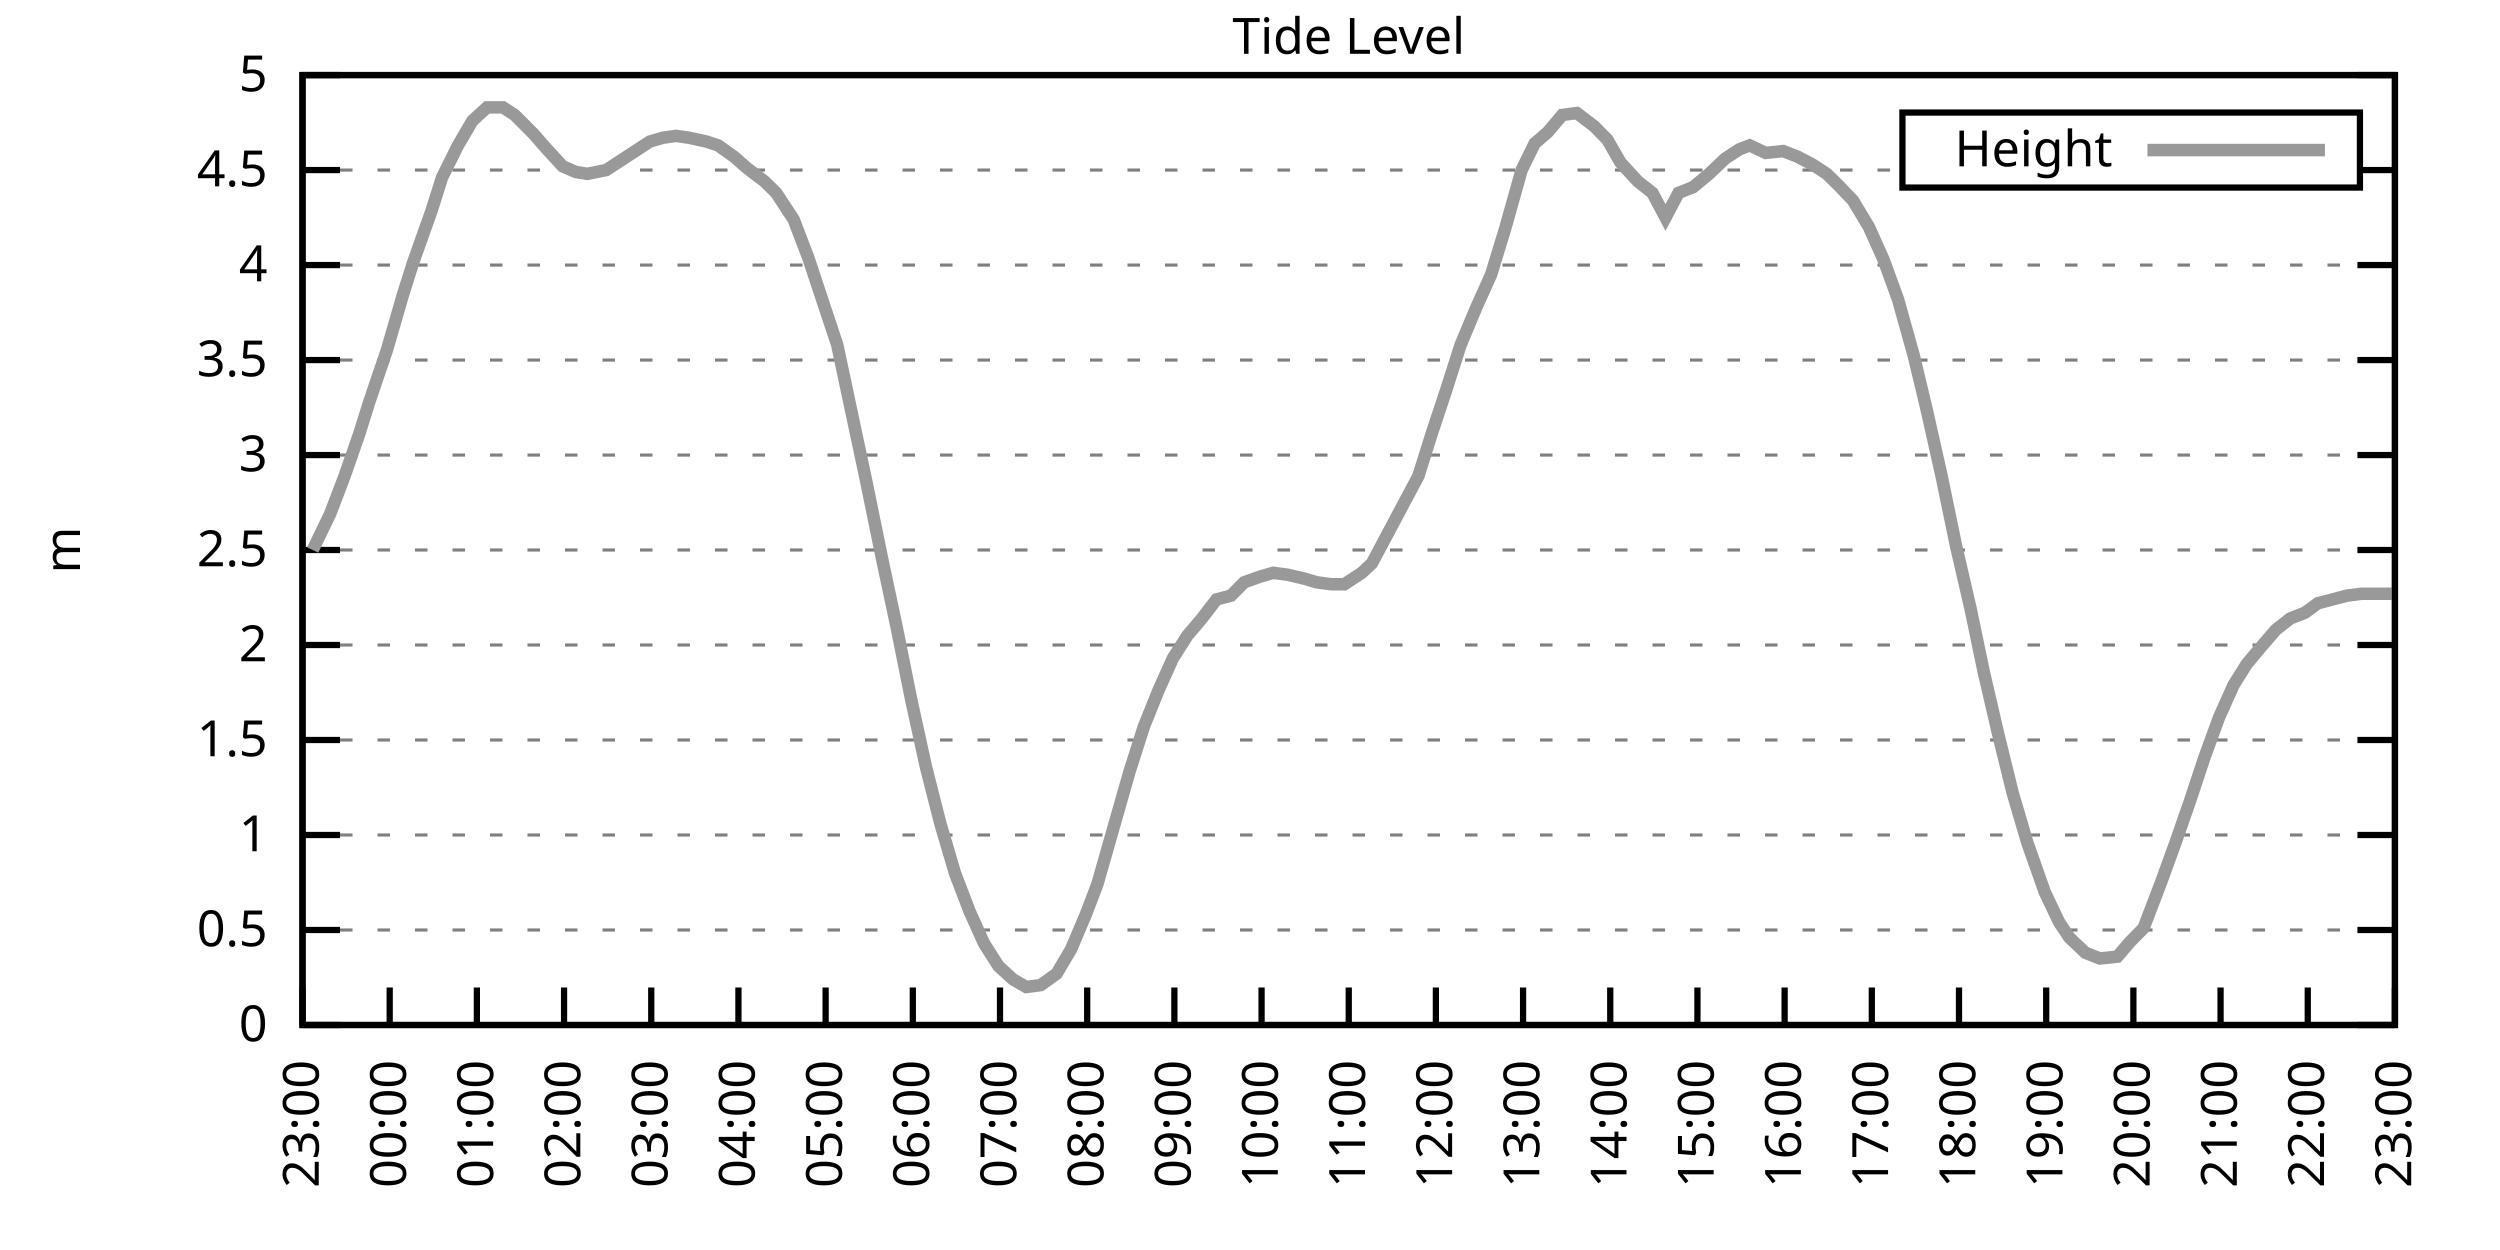
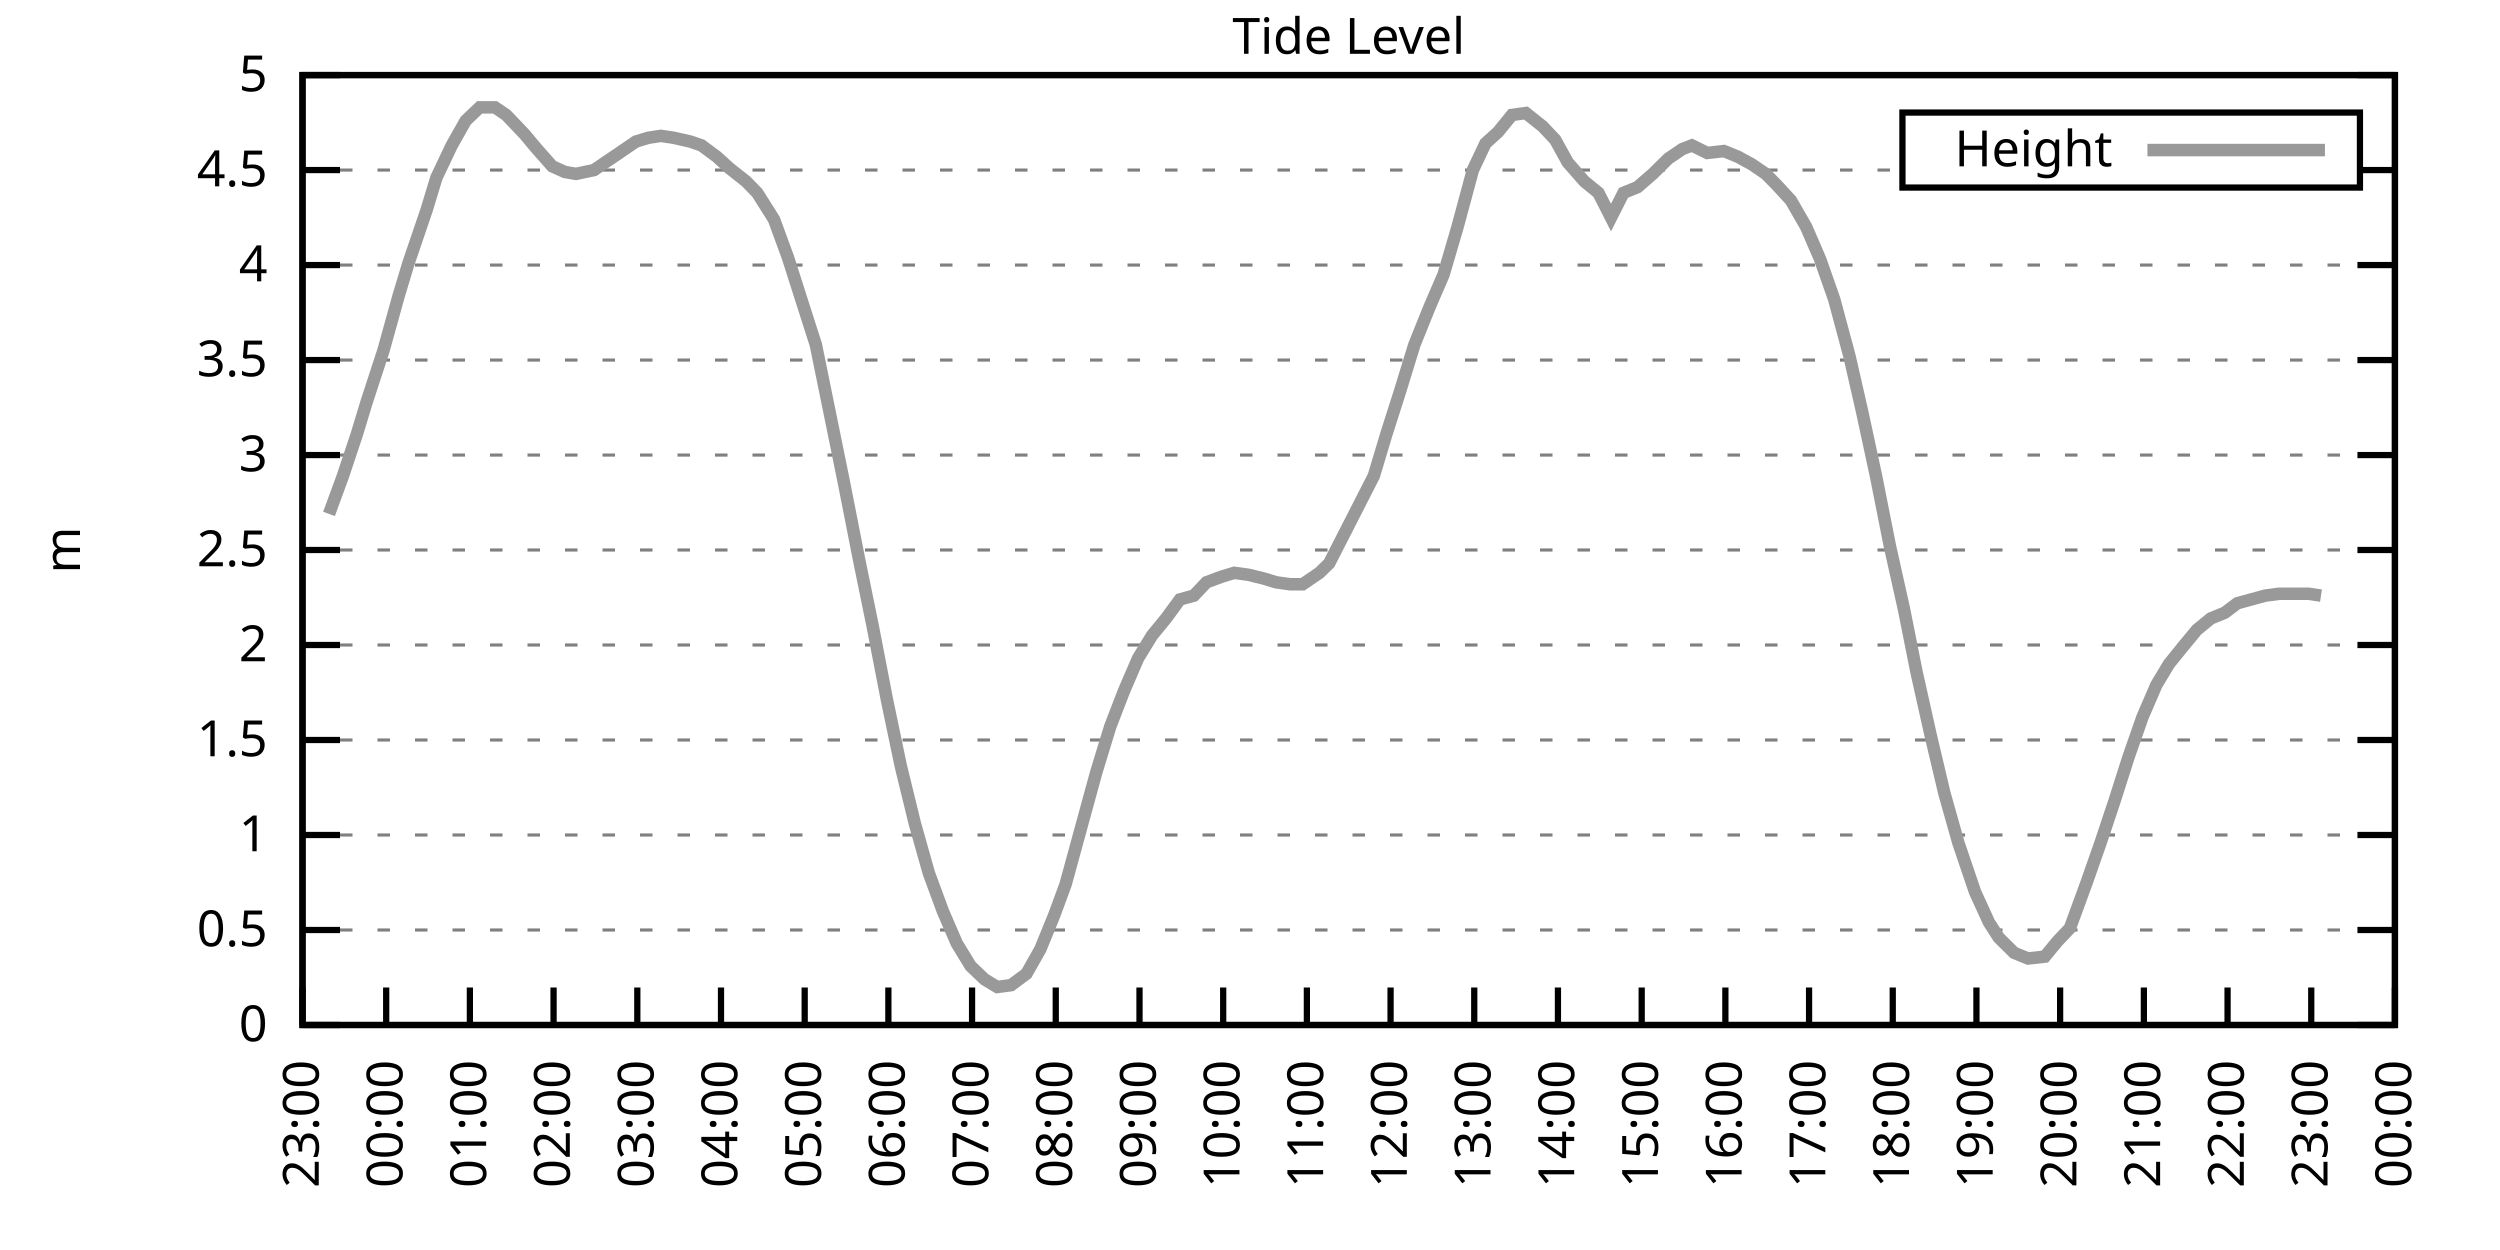
<svg xmlns="http://www.w3.org/2000/svg" xmlns:xlink="http://www.w3.org/1999/xlink" width="400" height="200" viewBox="0 0 400 200">
  <g id="gnuplot_canvas">
    <rect x="0" y="0" width="400" height="200" fill="none" />
    <defs>
      <circle id="gpDot" r="0.5" stroke-width="0.5" stroke="currentColor" />
      <path id="gpPt0" stroke-width="0.333" stroke="currentColor" d="M-1,0 h2 M0,-1 v2" />
      <path id="gpPt1" stroke-width="0.333" stroke="currentColor" d="M-1,-1 L1,1 M1,-1 L-1,1" />
      <path id="gpPt2" stroke-width="0.333" stroke="currentColor" d="M-1,0 L1,0 M0,-1 L0,1 M-1,-1 L1,1 M-1,1 L1,-1" />
      <rect id="gpPt3" stroke-width="0.333" stroke="currentColor" x="-1" y="-1" width="2" height="2" />
      <rect id="gpPt4" stroke-width="0.333" stroke="currentColor" fill="currentColor" x="-1" y="-1" width="2" height="2" />
      <circle id="gpPt5" stroke-width="0.333" stroke="currentColor" cx="0" cy="0" r="1" />
      <use xlink:href="#gpPt5" id="gpPt6" fill="currentColor" stroke="none" />
      <path id="gpPt7" stroke-width="0.333" stroke="currentColor" d="M0,-1.33 L-1.33,0.67 L1.33,0.67 z" />
      <use xlink:href="#gpPt7" id="gpPt8" fill="currentColor" stroke="none" />
      <use xlink:href="#gpPt7" id="gpPt9" stroke="currentColor" transform="rotate(180)" />
      <use xlink:href="#gpPt9" id="gpPt10" fill="currentColor" stroke="none" />
      <use xlink:href="#gpPt3" id="gpPt11" stroke="currentColor" transform="rotate(45)" />
      <use xlink:href="#gpPt11" id="gpPt12" fill="currentColor" stroke="none" />
      <path id="gpPt13" stroke-width="0.333" stroke="currentColor" d="M0,1.330 L1.265,0.411 L0.782,-1.067 L-0.782,-1.076 L-1.265,0.411 z" />
      <use xlink:href="#gpPt13" id="gpPt14" fill="currentColor" stroke="none" />
      <filter id="textbox" filterUnits="objectBoundingBox" x="0" y="0" height="1" width="1">
        <feFlood flood-color="white" flood-opacity="1" result="bgnd" />
        <feComposite in="SourceGraphic" in2="bgnd" operator="atop" />
      </filter>
      <filter id="greybox" filterUnits="objectBoundingBox" x="0" y="0" height="1" width="1">
        <feFlood flood-color="lightgrey" flood-opacity="1" result="grey" />
        <feComposite in="SourceGraphic" in2="grey" operator="atop" />
      </filter>
    </defs>
    <g fill="none" color="white" stroke="currentColor" stroke-width="1.00" stroke-linecap="butt" stroke-linejoin="miter">
</g>
    <g fill="none" color="black" stroke="currentColor" stroke-width="1.00" stroke-linecap="butt" stroke-linejoin="miter">
      <g stroke="none" shape-rendering="crispEdges">
        <polygon fill="rgb(255, 255, 255)" points="48.40,164.00 383.18,164.00 383.18,12.02 48.40,12.02 " />
      </g>
    </g>
    <g fill="none" color="black" stroke="currentColor" stroke-width="1.00" stroke-linecap="butt" stroke-linejoin="miter">
</g>
    <g fill="none" color="black" stroke="black" stroke-width="0.50" stroke-linecap="butt" stroke-linejoin="miter">
</g>
    <g fill="none" color="gray" stroke="currentColor" stroke-width="0.50" stroke-linecap="butt" stroke-linejoin="miter">
      <path stroke="gray" stroke-dasharray="2,4" class="gridline" d="M48.40,164.00 L383.19,164.00  " />
    </g>
    <g fill="none" color="gray" stroke="gray" stroke-width="1.00" stroke-linecap="butt" stroke-linejoin="miter">
</g>
    <g fill="none" color="black" stroke="currentColor" stroke-width="1.00" stroke-linecap="butt" stroke-linejoin="miter">
      <path stroke="black" d="M48.40,164.00 L54.40,164.00 M383.19,164.00 L377.19,164.00  " />
      <g transform="translate(42.80,166.60)" stroke="none" fill="black" font-family="Sans" font-size="8.00" text-anchor="end">
        <text>
          <tspan font-family="Sans"> 0</tspan>
        </text>
      </g>
    </g>
    <g fill="none" color="black" stroke="currentColor" stroke-width="1.00" stroke-linecap="butt" stroke-linejoin="miter">
</g>
    <g fill="none" color="black" stroke="black" stroke-width="0.50" stroke-linecap="butt" stroke-linejoin="miter">
</g>
    <g fill="none" color="gray" stroke="currentColor" stroke-width="0.50" stroke-linecap="butt" stroke-linejoin="miter">
      <path stroke="gray" stroke-dasharray="2,4" class="gridline" d="M48.40,148.80 L383.19,148.80  " />
    </g>
    <g fill="none" color="gray" stroke="gray" stroke-width="1.00" stroke-linecap="butt" stroke-linejoin="miter">
</g>
    <g fill="none" color="black" stroke="currentColor" stroke-width="1.00" stroke-linecap="butt" stroke-linejoin="miter">
      <path stroke="black" d="M48.40,148.80 L54.40,148.80 M383.19,148.80 L377.19,148.80  " />
      <g transform="translate(42.80,151.40)" stroke="none" fill="black" font-family="Sans" font-size="8.00" text-anchor="end">
        <text>
          <tspan font-family="Sans"> 0.5</tspan>
        </text>
      </g>
    </g>
    <g fill="none" color="black" stroke="currentColor" stroke-width="1.00" stroke-linecap="butt" stroke-linejoin="miter">
</g>
    <g fill="none" color="black" stroke="black" stroke-width="0.50" stroke-linecap="butt" stroke-linejoin="miter">
</g>
    <g fill="none" color="gray" stroke="currentColor" stroke-width="0.50" stroke-linecap="butt" stroke-linejoin="miter">
      <path stroke="gray" stroke-dasharray="2,4" class="gridline" d="M48.40,133.60 L383.19,133.60  " />
    </g>
    <g fill="none" color="gray" stroke="gray" stroke-width="1.00" stroke-linecap="butt" stroke-linejoin="miter">
</g>
    <g fill="none" color="black" stroke="currentColor" stroke-width="1.00" stroke-linecap="butt" stroke-linejoin="miter">
      <path stroke="black" d="M48.40,133.60 L54.40,133.60 M383.19,133.60 L377.19,133.60  " />
      <g transform="translate(42.80,136.20)" stroke="none" fill="black" font-family="Sans" font-size="8.00" text-anchor="end">
        <text>
          <tspan font-family="Sans"> 1</tspan>
        </text>
      </g>
    </g>
    <g fill="none" color="black" stroke="currentColor" stroke-width="1.00" stroke-linecap="butt" stroke-linejoin="miter">
</g>
    <g fill="none" color="black" stroke="black" stroke-width="0.50" stroke-linecap="butt" stroke-linejoin="miter">
</g>
    <g fill="none" color="gray" stroke="currentColor" stroke-width="0.50" stroke-linecap="butt" stroke-linejoin="miter">
      <path stroke="gray" stroke-dasharray="2,4" class="gridline" d="M48.40,118.40 L383.19,118.40  " />
    </g>
    <g fill="none" color="gray" stroke="gray" stroke-width="1.00" stroke-linecap="butt" stroke-linejoin="miter">
</g>
    <g fill="none" color="black" stroke="currentColor" stroke-width="1.00" stroke-linecap="butt" stroke-linejoin="miter">
      <path stroke="black" d="M48.40,118.40 L54.40,118.40 M383.19,118.40 L377.19,118.40  " />
      <g transform="translate(42.80,121.00)" stroke="none" fill="black" font-family="Sans" font-size="8.00" text-anchor="end">
        <text>
          <tspan font-family="Sans"> 1.5</tspan>
        </text>
      </g>
    </g>
    <g fill="none" color="black" stroke="currentColor" stroke-width="1.00" stroke-linecap="butt" stroke-linejoin="miter">
</g>
    <g fill="none" color="black" stroke="black" stroke-width="0.50" stroke-linecap="butt" stroke-linejoin="miter">
</g>
    <g fill="none" color="gray" stroke="currentColor" stroke-width="0.50" stroke-linecap="butt" stroke-linejoin="miter">
      <path stroke="gray" stroke-dasharray="2,4" class="gridline" d="M48.40,103.20 L383.19,103.20  " />
    </g>
    <g fill="none" color="gray" stroke="gray" stroke-width="1.00" stroke-linecap="butt" stroke-linejoin="miter">
</g>
    <g fill="none" color="black" stroke="currentColor" stroke-width="1.00" stroke-linecap="butt" stroke-linejoin="miter">
      <path stroke="black" d="M48.40,103.20 L54.40,103.20 M383.19,103.20 L377.19,103.20  " />
      <g transform="translate(42.80,105.80)" stroke="none" fill="black" font-family="Sans" font-size="8.00" text-anchor="end">
        <text>
          <tspan font-family="Sans"> 2</tspan>
        </text>
      </g>
    </g>
    <g fill="none" color="black" stroke="currentColor" stroke-width="1.00" stroke-linecap="butt" stroke-linejoin="miter">
</g>
    <g fill="none" color="black" stroke="black" stroke-width="0.50" stroke-linecap="butt" stroke-linejoin="miter">
</g>
    <g fill="none" color="gray" stroke="currentColor" stroke-width="0.50" stroke-linecap="butt" stroke-linejoin="miter">
      <path stroke="gray" stroke-dasharray="2,4" class="gridline" d="M48.40,88.00 L383.19,88.00  " />
    </g>
    <g fill="none" color="gray" stroke="gray" stroke-width="1.00" stroke-linecap="butt" stroke-linejoin="miter">
</g>
    <g fill="none" color="black" stroke="currentColor" stroke-width="1.00" stroke-linecap="butt" stroke-linejoin="miter">
      <path stroke="black" d="M48.40,88.00 L54.40,88.00 M383.19,88.00 L377.19,88.00  " />
      <g transform="translate(42.80,90.60)" stroke="none" fill="black" font-family="Sans" font-size="8.00" text-anchor="end">
        <text>
          <tspan font-family="Sans"> 2.5</tspan>
        </text>
      </g>
    </g>
    <g fill="none" color="black" stroke="currentColor" stroke-width="1.00" stroke-linecap="butt" stroke-linejoin="miter">
</g>
    <g fill="none" color="black" stroke="black" stroke-width="0.50" stroke-linecap="butt" stroke-linejoin="miter">
</g>
    <g fill="none" color="gray" stroke="currentColor" stroke-width="0.50" stroke-linecap="butt" stroke-linejoin="miter">
      <path stroke="gray" stroke-dasharray="2,4" class="gridline" d="M48.40,72.81 L383.19,72.81  " />
    </g>
    <g fill="none" color="gray" stroke="gray" stroke-width="1.00" stroke-linecap="butt" stroke-linejoin="miter">
</g>
    <g fill="none" color="black" stroke="currentColor" stroke-width="1.00" stroke-linecap="butt" stroke-linejoin="miter">
      <path stroke="black" d="M48.40,72.81 L54.40,72.81 M383.19,72.81 L377.19,72.81  " />
      <g transform="translate(42.80,75.41)" stroke="none" fill="black" font-family="Sans" font-size="8.00" text-anchor="end">
        <text>
          <tspan font-family="Sans"> 3</tspan>
        </text>
      </g>
    </g>
    <g fill="none" color="black" stroke="currentColor" stroke-width="1.00" stroke-linecap="butt" stroke-linejoin="miter">
</g>
    <g fill="none" color="black" stroke="black" stroke-width="0.50" stroke-linecap="butt" stroke-linejoin="miter">
</g>
    <g fill="none" color="gray" stroke="currentColor" stroke-width="0.50" stroke-linecap="butt" stroke-linejoin="miter">
      <path stroke="gray" stroke-dasharray="2,4" class="gridline" d="M48.40,57.61 L383.19,57.61  " />
    </g>
    <g fill="none" color="gray" stroke="gray" stroke-width="1.00" stroke-linecap="butt" stroke-linejoin="miter">
</g>
    <g fill="none" color="black" stroke="currentColor" stroke-width="1.00" stroke-linecap="butt" stroke-linejoin="miter">
      <path stroke="black" d="M48.40,57.61 L54.40,57.61 M383.19,57.61 L377.19,57.61  " />
      <g transform="translate(42.80,60.21)" stroke="none" fill="black" font-family="Sans" font-size="8.00" text-anchor="end">
        <text>
          <tspan font-family="Sans"> 3.5</tspan>
        </text>
      </g>
    </g>
    <g fill="none" color="black" stroke="currentColor" stroke-width="1.00" stroke-linecap="butt" stroke-linejoin="miter">
</g>
    <g fill="none" color="black" stroke="black" stroke-width="0.50" stroke-linecap="butt" stroke-linejoin="miter">
</g>
    <g fill="none" color="gray" stroke="currentColor" stroke-width="0.50" stroke-linecap="butt" stroke-linejoin="miter">
      <path stroke="gray" stroke-dasharray="2,4" class="gridline" d="M48.40,42.41 L383.19,42.41  " />
    </g>
    <g fill="none" color="gray" stroke="gray" stroke-width="1.00" stroke-linecap="butt" stroke-linejoin="miter">
</g>
    <g fill="none" color="black" stroke="currentColor" stroke-width="1.00" stroke-linecap="butt" stroke-linejoin="miter">
      <path stroke="black" d="M48.40,42.41 L54.40,42.41 M383.19,42.41 L377.19,42.41  " />
      <g transform="translate(42.80,45.01)" stroke="none" fill="black" font-family="Sans" font-size="8.00" text-anchor="end">
        <text>
          <tspan font-family="Sans"> 4</tspan>
        </text>
      </g>
    </g>
    <g fill="none" color="black" stroke="currentColor" stroke-width="1.00" stroke-linecap="butt" stroke-linejoin="miter">
</g>
    <g fill="none" color="black" stroke="black" stroke-width="0.50" stroke-linecap="butt" stroke-linejoin="miter">
</g>
    <g fill="none" color="gray" stroke="currentColor" stroke-width="0.50" stroke-linecap="butt" stroke-linejoin="miter">
      <path stroke="gray" stroke-dasharray="2,4" class="gridline" d="M48.40,27.21 L304.39,27.21 M377.59,27.21 L383.19,27.21  " />
    </g>
    <g fill="none" color="gray" stroke="gray" stroke-width="1.00" stroke-linecap="butt" stroke-linejoin="miter">
</g>
    <g fill="none" color="black" stroke="currentColor" stroke-width="1.00" stroke-linecap="butt" stroke-linejoin="miter">
      <path stroke="black" d="M48.40,27.21 L54.40,27.21 M383.19,27.21 L377.19,27.21  " />
      <g transform="translate(42.80,29.81)" stroke="none" fill="black" font-family="Sans" font-size="8.00" text-anchor="end">
        <text>
          <tspan font-family="Sans"> 4.5</tspan>
        </text>
      </g>
    </g>
    <g fill="none" color="black" stroke="currentColor" stroke-width="1.00" stroke-linecap="butt" stroke-linejoin="miter">
</g>
    <g fill="none" color="black" stroke="black" stroke-width="0.50" stroke-linecap="butt" stroke-linejoin="miter">
</g>
    <g fill="none" color="gray" stroke="currentColor" stroke-width="0.50" stroke-linecap="butt" stroke-linejoin="miter">
      <path stroke="gray" stroke-dasharray="2,4" class="gridline" d="M48.40,12.01 L383.19,12.01  " />
    </g>
    <g fill="none" color="gray" stroke="gray" stroke-width="1.00" stroke-linecap="butt" stroke-linejoin="miter">
</g>
    <g fill="none" color="black" stroke="currentColor" stroke-width="1.00" stroke-linecap="butt" stroke-linejoin="miter">
      <path stroke="black" d="M48.40,12.01 L54.40,12.01 M383.19,12.01 L377.19,12.01  " />
      <g transform="translate(42.80,14.61)" stroke="none" fill="black" font-family="Sans" font-size="8.00" text-anchor="end">
        <text>
          <tspan font-family="Sans"> 5</tspan>
        </text>
      </g>
    </g>
    <g fill="none" color="black" stroke="currentColor" stroke-width="1.00" stroke-linecap="butt" stroke-linejoin="miter">
      <path stroke="black" d="M48.40,164.00 L48.40,158.00  " />
      <g transform="translate(51.00,169.60) rotate(270.00)" stroke="none" fill="black" font-family="Sans" font-size="8.00" text-anchor="end">
        <text>
          <tspan font-family="Sans">23:00</tspan>
        </text>
      </g>
    </g>
    <g fill="none" color="black" stroke="currentColor" stroke-width="1.00" stroke-linecap="butt" stroke-linejoin="miter">
-       <path stroke="black" d="M62.35,164.00 L62.35,158.00  " />
-       <g transform="translate(64.95,169.60) rotate(270.00)" stroke="none" fill="black" font-family="Sans" font-size="8.00" text-anchor="end">
+       <path stroke="black" d="M61.79,164.00 L61.79,158.00  " />
+       <g transform="translate(64.39,169.60) rotate(270.00)" stroke="none" fill="black" font-family="Sans" font-size="8.00" text-anchor="end">
        <text>
          <tspan font-family="Sans">00:00</tspan>
        </text>
      </g>
    </g>
    <g fill="none" color="black" stroke="currentColor" stroke-width="1.00" stroke-linecap="butt" stroke-linejoin="miter">
-       <path stroke="black" d="M76.30,164.00 L76.30,158.00  " />
-       <g transform="translate(78.90,169.60) rotate(270.00)" stroke="none" fill="black" font-family="Sans" font-size="8.00" text-anchor="end">
+       <path stroke="black" d="M75.18,164.00 L75.18,158.00  " />
+       <g transform="translate(77.78,169.60) rotate(270.00)" stroke="none" fill="black" font-family="Sans" font-size="8.00" text-anchor="end">
        <text>
          <tspan font-family="Sans">01:00</tspan>
        </text>
      </g>
    </g>
    <g fill="none" color="black" stroke="currentColor" stroke-width="1.00" stroke-linecap="butt" stroke-linejoin="miter">
-       <path stroke="black" d="M90.25,164.00 L90.25,158.00  " />
-       <g transform="translate(92.85,169.60) rotate(270.00)" stroke="none" fill="black" font-family="Sans" font-size="8.00" text-anchor="end">
+       <path stroke="black" d="M88.57,164.00 L88.57,158.00  " />
+       <g transform="translate(91.17,169.60) rotate(270.00)" stroke="none" fill="black" font-family="Sans" font-size="8.00" text-anchor="end">
        <text>
          <tspan font-family="Sans">02:00</tspan>
        </text>
      </g>
    </g>
    <g fill="none" color="black" stroke="currentColor" stroke-width="1.00" stroke-linecap="butt" stroke-linejoin="miter">
-       <path stroke="black" d="M104.20,164.00 L104.20,158.00  " />
-       <g transform="translate(106.80,169.60) rotate(270.00)" stroke="none" fill="black" font-family="Sans" font-size="8.00" text-anchor="end">
+       <path stroke="black" d="M101.97,164.00 L101.97,158.00  " />
+       <g transform="translate(104.57,169.60) rotate(270.00)" stroke="none" fill="black" font-family="Sans" font-size="8.00" text-anchor="end">
        <text>
          <tspan font-family="Sans">03:00</tspan>
        </text>
      </g>
    </g>
    <g fill="none" color="black" stroke="currentColor" stroke-width="1.00" stroke-linecap="butt" stroke-linejoin="miter">
-       <path stroke="black" d="M118.15,164.00 L118.15,158.00  " />
-       <g transform="translate(120.75,169.60) rotate(270.00)" stroke="none" fill="black" font-family="Sans" font-size="8.00" text-anchor="end">
+       <path stroke="black" d="M115.36,164.00 L115.36,158.00  " />
+       <g transform="translate(117.96,169.60) rotate(270.00)" stroke="none" fill="black" font-family="Sans" font-size="8.00" text-anchor="end">
        <text>
          <tspan font-family="Sans">04:00</tspan>
        </text>
      </g>
    </g>
    <g fill="none" color="black" stroke="currentColor" stroke-width="1.00" stroke-linecap="butt" stroke-linejoin="miter">
-       <path stroke="black" d="M132.10,164.00 L132.10,158.00  " />
-       <g transform="translate(134.70,169.60) rotate(270.00)" stroke="none" fill="black" font-family="Sans" font-size="8.00" text-anchor="end">
+       <path stroke="black" d="M128.75,164.00 L128.75,158.00  " />
+       <g transform="translate(131.35,169.60) rotate(270.00)" stroke="none" fill="black" font-family="Sans" font-size="8.00" text-anchor="end">
        <text>
          <tspan font-family="Sans">05:00</tspan>
        </text>
      </g>
    </g>
    <g fill="none" color="black" stroke="currentColor" stroke-width="1.00" stroke-linecap="butt" stroke-linejoin="miter">
-       <path stroke="black" d="M146.05,164.00 L146.05,158.00  " />
-       <g transform="translate(148.65,169.60) rotate(270.00)" stroke="none" fill="black" font-family="Sans" font-size="8.00" text-anchor="end">
+       <path stroke="black" d="M142.14,164.00 L142.14,158.00  " />
+       <g transform="translate(144.74,169.60) rotate(270.00)" stroke="none" fill="black" font-family="Sans" font-size="8.00" text-anchor="end">
        <text>
          <tspan font-family="Sans">06:00</tspan>
        </text>
      </g>
    </g>
    <g fill="none" color="black" stroke="currentColor" stroke-width="1.00" stroke-linecap="butt" stroke-linejoin="miter">
-       <path stroke="black" d="M160.00,164.00 L160.00,158.00  " />
-       <g transform="translate(162.60,169.60) rotate(270.00)" stroke="none" fill="black" font-family="Sans" font-size="8.00" text-anchor="end">
+       <path stroke="black" d="M155.53,164.00 L155.53,158.00  " />
+       <g transform="translate(158.13,169.60) rotate(270.00)" stroke="none" fill="black" font-family="Sans" font-size="8.00" text-anchor="end">
        <text>
          <tspan font-family="Sans">07:00</tspan>
        </text>
      </g>
    </g>
    <g fill="none" color="black" stroke="currentColor" stroke-width="1.00" stroke-linecap="butt" stroke-linejoin="miter">
-       <path stroke="black" d="M173.95,164.00 L173.95,158.00  " />
-       <g transform="translate(176.55,169.60) rotate(270.00)" stroke="none" fill="black" font-family="Sans" font-size="8.00" text-anchor="end">
+       <path stroke="black" d="M168.92,164.00 L168.92,158.00  " />
+       <g transform="translate(171.52,169.60) rotate(270.00)" stroke="none" fill="black" font-family="Sans" font-size="8.00" text-anchor="end">
        <text>
          <tspan font-family="Sans">08:00</tspan>
        </text>
      </g>
    </g>
    <g fill="none" color="black" stroke="currentColor" stroke-width="1.00" stroke-linecap="butt" stroke-linejoin="miter">
-       <path stroke="black" d="M187.90,164.00 L187.90,158.00  " />
-       <g transform="translate(190.50,169.60) rotate(270.00)" stroke="none" fill="black" font-family="Sans" font-size="8.00" text-anchor="end">
+       <path stroke="black" d="M182.32,164.00 L182.32,158.00  " />
+       <g transform="translate(184.92,169.60) rotate(270.00)" stroke="none" fill="black" font-family="Sans" font-size="8.00" text-anchor="end">
        <text>
          <tspan font-family="Sans">09:00</tspan>
        </text>
      </g>
    </g>
    <g fill="none" color="black" stroke="currentColor" stroke-width="1.00" stroke-linecap="butt" stroke-linejoin="miter">
-       <path stroke="black" d="M201.85,164.00 L201.85,158.00  " />
-       <g transform="translate(204.45,169.60) rotate(270.00)" stroke="none" fill="black" font-family="Sans" font-size="8.00" text-anchor="end">
+       <path stroke="black" d="M195.71,164.00 L195.71,158.00  " />
+       <g transform="translate(198.31,169.60) rotate(270.00)" stroke="none" fill="black" font-family="Sans" font-size="8.00" text-anchor="end">
        <text>
          <tspan font-family="Sans">10:00</tspan>
        </text>
      </g>
    </g>
    <g fill="none" color="black" stroke="currentColor" stroke-width="1.00" stroke-linecap="butt" stroke-linejoin="miter">
-       <path stroke="black" d="M215.80,164.00 L215.80,158.00  " />
-       <g transform="translate(218.40,169.60) rotate(270.00)" stroke="none" fill="black" font-family="Sans" font-size="8.00" text-anchor="end">
+       <path stroke="black" d="M209.10,164.00 L209.10,158.00  " />
+       <g transform="translate(211.70,169.60) rotate(270.00)" stroke="none" fill="black" font-family="Sans" font-size="8.00" text-anchor="end">
        <text>
          <tspan font-family="Sans">11:00</tspan>
        </text>
      </g>
    </g>
    <g fill="none" color="black" stroke="currentColor" stroke-width="1.00" stroke-linecap="butt" stroke-linejoin="miter">
-       <path stroke="black" d="M229.74,164.00 L229.74,158.00  " />
-       <g transform="translate(232.34,169.60) rotate(270.00)" stroke="none" fill="black" font-family="Sans" font-size="8.00" text-anchor="end">
+       <path stroke="black" d="M222.49,164.00 L222.49,158.00  " />
+       <g transform="translate(225.09,169.60) rotate(270.00)" stroke="none" fill="black" font-family="Sans" font-size="8.00" text-anchor="end">
        <text>
          <tspan font-family="Sans">12:00</tspan>
        </text>
      </g>
    </g>
    <g fill="none" color="black" stroke="currentColor" stroke-width="1.00" stroke-linecap="butt" stroke-linejoin="miter">
-       <path stroke="black" d="M243.69,164.00 L243.69,158.00  " />
-       <g transform="translate(246.29,169.60) rotate(270.00)" stroke="none" fill="black" font-family="Sans" font-size="8.00" text-anchor="end">
+       <path stroke="black" d="M235.88,164.00 L235.88,158.00  " />
+       <g transform="translate(238.48,169.60) rotate(270.00)" stroke="none" fill="black" font-family="Sans" font-size="8.00" text-anchor="end">
        <text>
          <tspan font-family="Sans">13:00</tspan>
        </text>
      </g>
    </g>
    <g fill="none" color="black" stroke="currentColor" stroke-width="1.00" stroke-linecap="butt" stroke-linejoin="miter">
-       <path stroke="black" d="M257.64,164.00 L257.64,158.00  " />
-       <g transform="translate(260.24,169.60) rotate(270.00)" stroke="none" fill="black" font-family="Sans" font-size="8.00" text-anchor="end">
+       <path stroke="black" d="M249.27,164.00 L249.27,158.00  " />
+       <g transform="translate(251.87,169.60) rotate(270.00)" stroke="none" fill="black" font-family="Sans" font-size="8.00" text-anchor="end">
        <text>
          <tspan font-family="Sans">14:00</tspan>
        </text>
      </g>
    </g>
    <g fill="none" color="black" stroke="currentColor" stroke-width="1.00" stroke-linecap="butt" stroke-linejoin="miter">
-       <path stroke="black" d="M271.59,164.00 L271.59,158.00  " />
-       <g transform="translate(274.19,169.60) rotate(270.00)" stroke="none" fill="black" font-family="Sans" font-size="8.00" text-anchor="end">
+       <path stroke="black" d="M262.67,164.00 L262.67,158.00  " />
+       <g transform="translate(265.27,169.60) rotate(270.00)" stroke="none" fill="black" font-family="Sans" font-size="8.00" text-anchor="end">
        <text>
          <tspan font-family="Sans">15:00</tspan>
        </text>
      </g>
    </g>
    <g fill="none" color="black" stroke="currentColor" stroke-width="1.00" stroke-linecap="butt" stroke-linejoin="miter">
-       <path stroke="black" d="M285.54,164.00 L285.54,158.00  " />
-       <g transform="translate(288.14,169.60) rotate(270.00)" stroke="none" fill="black" font-family="Sans" font-size="8.00" text-anchor="end">
+       <path stroke="black" d="M276.06,164.00 L276.06,158.00  " />
+       <g transform="translate(278.66,169.60) rotate(270.00)" stroke="none" fill="black" font-family="Sans" font-size="8.00" text-anchor="end">
        <text>
          <tspan font-family="Sans">16:00</tspan>
        </text>
      </g>
    </g>
    <g fill="none" color="black" stroke="currentColor" stroke-width="1.00" stroke-linecap="butt" stroke-linejoin="miter">
-       <path stroke="black" d="M299.49,164.00 L299.49,158.00  " />
-       <g transform="translate(302.09,169.60) rotate(270.00)" stroke="none" fill="black" font-family="Sans" font-size="8.00" text-anchor="end">
+       <path stroke="black" d="M289.45,164.00 L289.45,158.00  " />
+       <g transform="translate(292.05,169.60) rotate(270.00)" stroke="none" fill="black" font-family="Sans" font-size="8.00" text-anchor="end">
        <text>
          <tspan font-family="Sans">17:00</tspan>
        </text>
      </g>
    </g>
    <g fill="none" color="black" stroke="currentColor" stroke-width="1.00" stroke-linecap="butt" stroke-linejoin="miter">
-       <path stroke="black" d="M313.44,164.00 L313.44,158.00  " />
-       <g transform="translate(316.04,169.60) rotate(270.00)" stroke="none" fill="black" font-family="Sans" font-size="8.00" text-anchor="end">
+       <path stroke="black" d="M302.84,164.00 L302.84,158.00  " />
+       <g transform="translate(305.44,169.60) rotate(270.00)" stroke="none" fill="black" font-family="Sans" font-size="8.00" text-anchor="end">
        <text>
          <tspan font-family="Sans">18:00</tspan>
        </text>
      </g>
    </g>
    <g fill="none" color="black" stroke="currentColor" stroke-width="1.00" stroke-linecap="butt" stroke-linejoin="miter">
-       <path stroke="black" d="M327.39,164.00 L327.39,158.00  " />
-       <g transform="translate(329.99,169.60) rotate(270.00)" stroke="none" fill="black" font-family="Sans" font-size="8.00" text-anchor="end">
+       <path stroke="black" d="M316.23,164.00 L316.23,158.00  " />
+       <g transform="translate(318.83,169.60) rotate(270.00)" stroke="none" fill="black" font-family="Sans" font-size="8.00" text-anchor="end">
        <text>
          <tspan font-family="Sans">19:00</tspan>
        </text>
      </g>
    </g>
    <g fill="none" color="black" stroke="currentColor" stroke-width="1.00" stroke-linecap="butt" stroke-linejoin="miter">
-       <path stroke="black" d="M341.34,164.00 L341.34,158.00  " />
-       <g transform="translate(343.94,169.60) rotate(270.00)" stroke="none" fill="black" font-family="Sans" font-size="8.00" text-anchor="end">
+       <path stroke="black" d="M329.62,164.00 L329.62,158.00  " />
+       <g transform="translate(332.22,169.60) rotate(270.00)" stroke="none" fill="black" font-family="Sans" font-size="8.00" text-anchor="end">
        <text>
          <tspan font-family="Sans">20:00</tspan>
        </text>
      </g>
    </g>
    <g fill="none" color="black" stroke="currentColor" stroke-width="1.00" stroke-linecap="butt" stroke-linejoin="miter">
-       <path stroke="black" d="M355.29,164.00 L355.29,158.00  " />
-       <g transform="translate(357.89,169.60) rotate(270.00)" stroke="none" fill="black" font-family="Sans" font-size="8.00" text-anchor="end">
+       <path stroke="black" d="M343.02,164.00 L343.02,158.00  " />
+       <g transform="translate(345.62,169.60) rotate(270.00)" stroke="none" fill="black" font-family="Sans" font-size="8.00" text-anchor="end">
        <text>
          <tspan font-family="Sans">21:00</tspan>
        </text>
      </g>
    </g>
    <g fill="none" color="black" stroke="currentColor" stroke-width="1.00" stroke-linecap="butt" stroke-linejoin="miter">
-       <path stroke="black" d="M369.24,164.00 L369.24,158.00  " />
-       <g transform="translate(371.84,169.60) rotate(270.00)" stroke="none" fill="black" font-family="Sans" font-size="8.00" text-anchor="end">
+       <path stroke="black" d="M356.41,164.00 L356.41,158.00  " />
+       <g transform="translate(359.01,169.60) rotate(270.00)" stroke="none" fill="black" font-family="Sans" font-size="8.00" text-anchor="end">
        <text>
          <tspan font-family="Sans">22:00</tspan>
+         </text>
+       </g>
+     </g>
+     <g fill="none" color="black" stroke="currentColor" stroke-width="1.00" stroke-linecap="butt" stroke-linejoin="miter">
+       <path stroke="black" d="M369.80,164.00 L369.80,158.00  " />
+       <g transform="translate(372.40,169.60) rotate(270.00)" stroke="none" fill="black" font-family="Sans" font-size="8.00" text-anchor="end">
+         <text>
+           <tspan font-family="Sans">23:00</tspan>
        </text>
      </g>
    </g>
    <g fill="none" color="black" stroke="currentColor" stroke-width="1.00" stroke-linecap="butt" stroke-linejoin="miter">
      <path stroke="black" d="M383.19,164.00 L383.19,158.00  " />
      <g transform="translate(385.79,169.60) rotate(270.00)" stroke="none" fill="black" font-family="Sans" font-size="8.00" text-anchor="end">
        <text>
-           <tspan font-family="Sans">23:00</tspan>
+           <tspan font-family="Sans">00:00</tspan>
        </text>
      </g>
    </g>
    <g fill="none" color="black" stroke="currentColor" stroke-width="1.00" stroke-linecap="butt" stroke-linejoin="miter">
</g>
    <g fill="none" color="black" stroke="currentColor" stroke-width="1.00" stroke-linecap="butt" stroke-linejoin="miter">
      <path stroke="black" d="M48.40,12.01 L48.40,164.00 L383.19,164.00 L383.19,12.01 L48.40,12.01 Z  " />
    </g>
    <g fill="none" color="black" stroke="currentColor" stroke-width="1.00" stroke-linecap="butt" stroke-linejoin="miter">
</g>
    <g fill="none" color="black" stroke="currentColor" stroke-width="1.00" stroke-linecap="butt" stroke-linejoin="miter">
      <path stroke="black" d="M304.39,30.01 L304.39,18.01 L377.59,18.01 L377.59,30.01 L304.39,30.01 Z  " />
    </g>
    <g id="Tide_level_plot_1">
      <g fill="none" color="white" stroke="black" stroke-width="2.00" stroke-linecap="butt" stroke-linejoin="miter">
</g>
      <g fill="none" color="black" stroke="currentColor" stroke-width="2.00" stroke-linecap="butt" stroke-linejoin="miter">
        <g transform="translate(337.99,26.61)" stroke="none" fill="black" font-family="Sans" font-size="8.00" text-anchor="end">
          <text>
            <tspan font-family="Sans">Height</tspan>
          </text>
        </g>
      </g>
      <g fill="none" color="black" stroke="currentColor" stroke-width="2.00" stroke-linecap="butt" stroke-linejoin="miter">
-         <path stroke="rgb(153, 153, 153)" d="M343.59,24.01 L371.99,24.01 M50.03,88.00 L52.82,82.23 L55.14,76.15 L57.47,69.46 L59.09,64.29 L61.88,56.09   L64.44,47.27 L66.07,42.10 L69.09,33.59 L70.72,28.42 L73.28,23.26 L75.60,19.31 L77.93,17.18 L80.48,17.18   L82.34,18.39 L85.37,21.43 L87.23,23.56 L90.02,26.60 L92.11,27.51 L93.97,27.82 L96.99,27.21 L98.85,25.99   L100.71,24.78 L103.97,22.65 L106.06,22.04 L108.15,21.74 L110.24,22.04 L113.03,22.65 L114.89,23.26 L117.45,25.08   L119.54,26.91 L122.33,29.03 L124.19,30.86 L126.98,35.11 L129.31,41.19 L131.63,48.18 L133.96,55.18 L136.28,66.12   L138.61,77.06 L141.16,89.52 L143.49,100.47 L145.81,112.02 L148.14,122.66 L150.46,131.78 L152.79,139.68 L155.11,145.76   L157.44,150.93 L159.76,154.58 L162.09,156.70 L164.18,157.92 L166.51,157.62 L169.06,155.79 L171.39,151.84 L173.71,146.37   L175.57,141.51 L180.69,123.57 L183.01,116.28 L185.34,110.50 L187.66,105.33 L189.99,101.68 L192.31,98.95 L194.64,95.91   L196.96,95.30 L199.06,93.17 L201.61,92.26 L203.71,91.65 L206.03,91.96 L208.59,92.56 L210.68,93.17 L213.01,93.48   L215.10,93.48 L217.89,91.65 L219.51,90.13 L226.95,76.15 L229.05,69.46 L231.37,62.47 L233.70,55.18 L236.25,49.10   L238.58,43.93 L240.90,36.33 L243.46,27.21 L245.55,22.95 L247.65,21.13 L249.97,18.39 L252.30,18.09 L255.09,20.22   L257.18,22.35 L259.27,25.99 L262.06,29.03 L264.39,30.86 L266.48,34.81 L268.57,30.86 L270.90,29.94 L273.45,27.82   L276.01,25.39 L278.34,23.87 L279.96,23.26 L282.52,24.47 L285.31,24.17 L287.64,25.08 L289.96,26.30 L292.29,27.82   L294.15,29.64 L296.47,32.07 L299.03,36.33 L301.35,41.50 L303.68,47.88 L306.23,57.00 L308.33,65.81 L310.65,76.15   L312.98,87.40 L315.30,97.43 L317.39,107.46 L319.72,117.49 L322.04,126.91 L324.37,134.82 L327.16,142.72 L329.48,147.59   L331.11,150.02 L333.67,152.45 L335.99,153.36 L338.78,153.06 L340.88,150.62 L342.97,148.50 L345.76,141.20 L348.08,134.82   L350.41,128.13 L352.73,121.14 L355.06,114.76 L357.38,109.59 L359.48,106.24 L362.03,103.20 L364.13,100.77 L366.45,98.95   L368.78,98.04 L370.87,96.52 L373.19,95.91 L375.52,95.30 L377.84,95.00 L380.17,95.00 L382.73,95.00  " />
+         <path stroke="rgb(153, 153, 153)" d="M343.59,24.01 L371.99,24.01 M52.64,82.23 L54.87,76.15 L57.10,69.46 L58.67,64.29 L61.35,56.09 L63.80,47.27   L65.36,42.10 L68.26,33.59 L69.83,28.42 L72.28,23.26 L74.51,19.31 L76.75,17.18 L79.20,17.18 L80.99,18.39   L83.89,21.43 L85.67,23.56 L88.35,26.60 L90.36,27.51 L92.15,27.82 L95.05,27.21 L96.83,25.99 L98.62,24.78   L101.74,22.65 L103.75,22.04 L105.76,21.74 L107.77,22.04 L110.45,22.65 L112.23,23.26 L114.69,25.08 L116.70,26.91   L119.38,29.03 L121.16,30.86 L123.84,35.11 L126.07,41.19 L128.30,48.18 L130.54,55.18 L132.77,66.12 L135.00,77.06   L137.45,89.52 L139.69,100.47 L141.92,112.02 L144.15,122.66 L146.38,131.78 L148.61,139.68 L150.85,145.76 L153.08,150.93   L155.31,154.58 L157.54,156.70 L159.55,157.92 L161.78,157.62 L164.24,155.79 L166.47,151.84 L168.70,146.37 L170.49,141.51   L175.40,123.57 L177.63,116.28 L179.86,110.50 L182.09,105.33 L184.32,101.68 L186.56,98.95 L188.79,95.91 L191.02,95.30   L193.03,93.17 L195.48,92.26 L197.49,91.65 L199.73,91.96 L202.18,92.56 L204.19,93.17 L206.42,93.48 L208.43,93.48   L211.11,91.65 L212.67,90.13 L219.81,76.15 L221.82,69.46 L224.05,62.47 L226.29,55.18 L228.74,49.10 L230.97,43.93   L233.20,36.33 L235.66,27.21 L237.67,22.95 L239.68,21.13 L241.91,18.39 L244.14,18.09 L246.82,20.22 L248.83,22.35   L250.84,25.99 L253.51,29.03 L255.75,30.86 L257.76,34.81 L259.76,30.86 L262.00,29.94 L264.45,27.82 L266.91,25.39   L269.14,23.87 L270.70,23.26 L273.16,24.47 L275.83,24.17 L278.07,25.08 L280.30,26.30 L282.53,27.82 L284.32,29.64   L286.55,32.07 L289.00,36.33 L291.23,41.50 L293.47,47.88 L295.92,57.00 L297.93,65.81 L300.16,76.15 L302.39,87.40   L304.63,97.43 L306.63,107.46 L308.87,117.49 L311.10,126.91 L313.33,134.82 L316.01,142.72 L318.24,147.59 L319.80,150.02   L322.26,152.45 L324.49,153.36 L327.17,153.06 L329.18,150.62 L331.19,148.50 L333.86,141.20 L336.10,134.82 L338.33,128.13   L340.56,121.14 L342.79,114.76 L345.02,109.59 L347.03,106.24 L349.49,103.20 L351.50,100.77 L353.73,98.95 L355.96,98.04   L357.97,96.52 L360.20,95.91 L362.43,95.30 L364.66,95.00 L366.90,95.00 L369.35,95.00 L371.36,95.30  " />
      </g>
    </g>
    <g fill="none" color="black" stroke="currentColor" stroke-width="2.00" stroke-linecap="butt" stroke-linejoin="miter">
</g>
    <g fill="none" color="black" stroke="black" stroke-width="1.00" stroke-linecap="butt" stroke-linejoin="miter">
</g>
    <g fill="none" color="black" stroke="currentColor" stroke-width="1.00" stroke-linecap="butt" stroke-linejoin="miter">
      <path stroke="black" d="M48.40,12.01 L48.40,164.00 L383.19,164.00 L383.19,12.01 L48.40,12.01 Z  " />
      <g transform="translate(12.80,88.01) rotate(270.00)" stroke="none" fill="black" font-family="Sans" font-size="8.00" text-anchor="middle">
        <text>
          <tspan font-family="Sans">m</tspan>
        </text>
      </g>
    </g>
    <g fill="none" color="black" stroke="currentColor" stroke-width="1.00" stroke-linecap="butt" stroke-linejoin="miter">
</g>
    <g fill="none" color="black" stroke="currentColor" stroke-width="1.00" stroke-linecap="butt" stroke-linejoin="miter">
      <g transform="translate(215.79,8.61)" stroke="none" fill="black" font-family="Sans" font-size="8.00" text-anchor="middle">
        <text>
          <tspan font-family="Sans">Tide Level</tspan>
        </text>
      </g>
    </g>
    <g fill="none" color="black" stroke="currentColor" stroke-width="1.00" stroke-linecap="butt" stroke-linejoin="miter">
</g>
  </g>
</svg>
